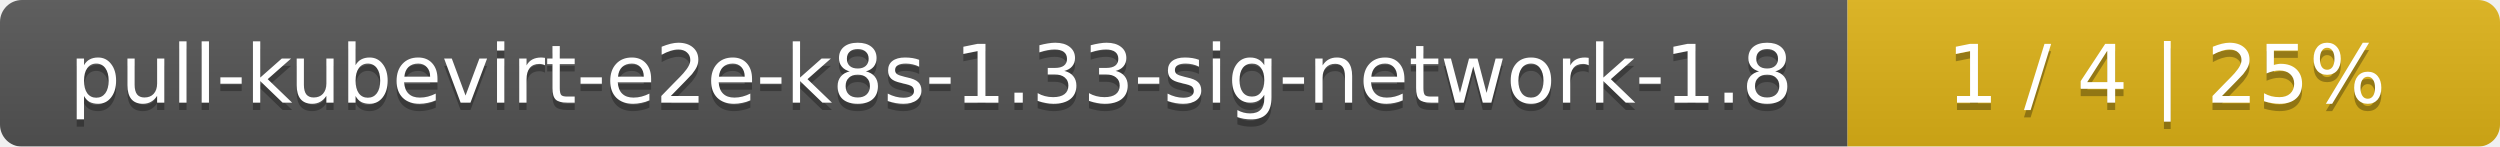
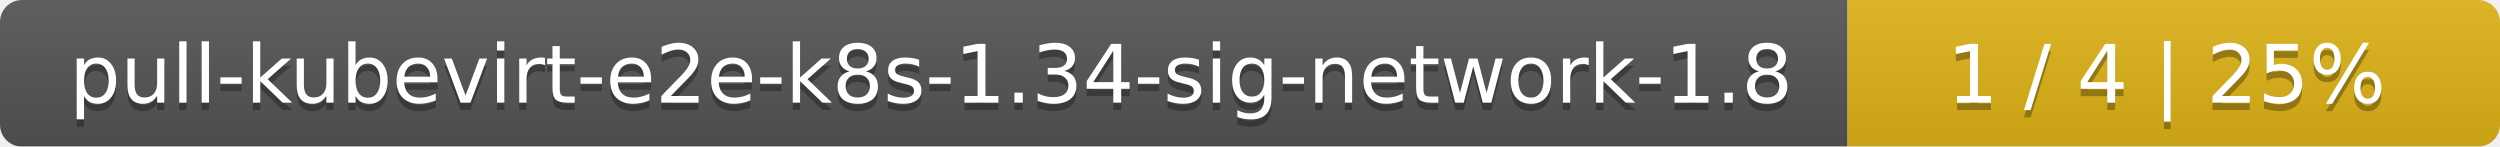
<svg xmlns="http://www.w3.org/2000/svg" width="341" height="20">
  <linearGradient id="smooth" x2="0" y2="100%">
    <stop offset="0" stop-color="#bbb" stop-opacity=".1" />
    <stop offset="1" stop-opacity=".1" />
  </linearGradient>
  <mask id="round">
    <rect width="341" height="20" rx="3" fill="#fff" />
  </mask>
  <g mask="url(#round)">
    <rect width="252" height="20" fill="#555" />
    <rect x="252" width="89" height="20" fill="#dfb317" />
    <rect width="341" height="20" fill="url(#smooth)" />
  </g>
  <g fill="#fff" text-anchor="middle" font-family="DejaVu Sans,Verdana,Geneva,sans-serif" font-size="11">
-     <text x="127" y="15" fill="#010101" fill-opacity=".3">pull-kubevirt-e2e-k8s-1.33-sig-network-1.8</text>
-     <text x="127" y="14">pull-kubevirt-e2e-k8s-1.33-sig-network-1.8</text>
+     <text x="127" y="15" fill="#010101" fill-opacity=".3">pull-kubevirt-e2e-k8s-1.34-sig-network-1.8</text>
+     <text x="127" y="14">pull-kubevirt-e2e-k8s-1.34-sig-network-1.8</text>
    <text x="295.5" y="15" fill="#010101" fill-opacity=".3">1 / 4    |    25%</text>
    <text x="295.5" y="14">1 / 4    |    25%</text>
  </g>
</svg>
